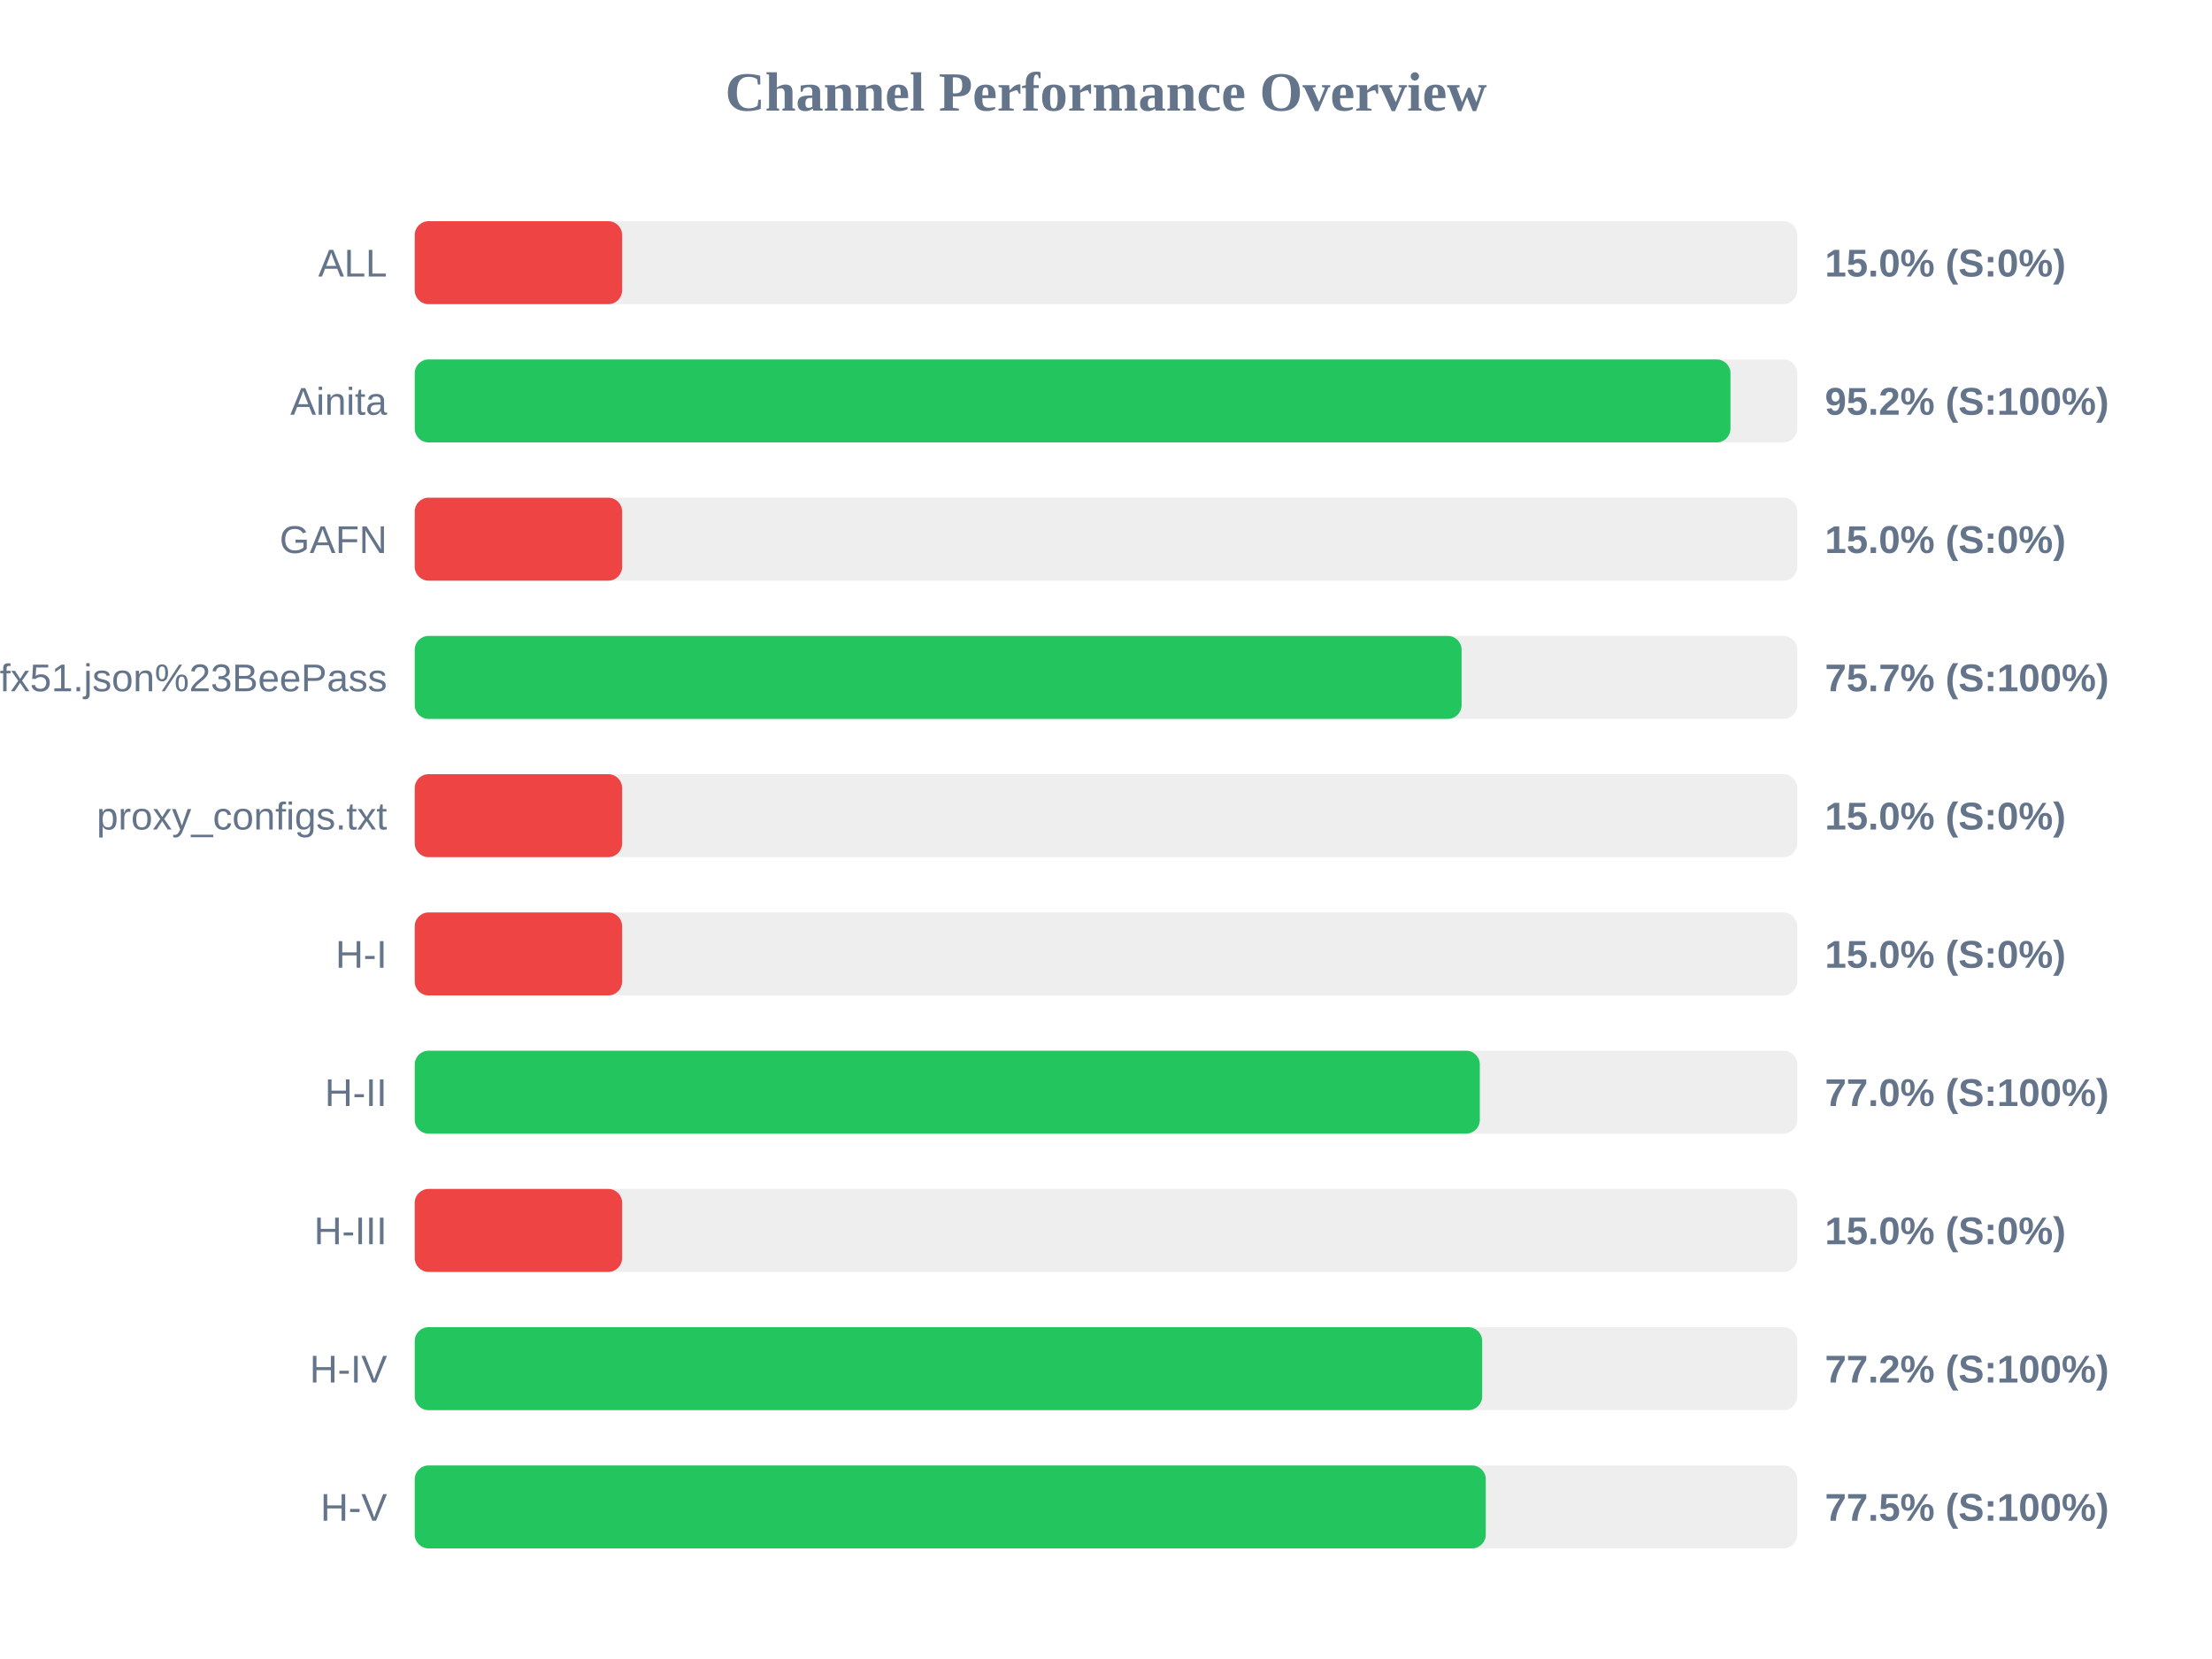
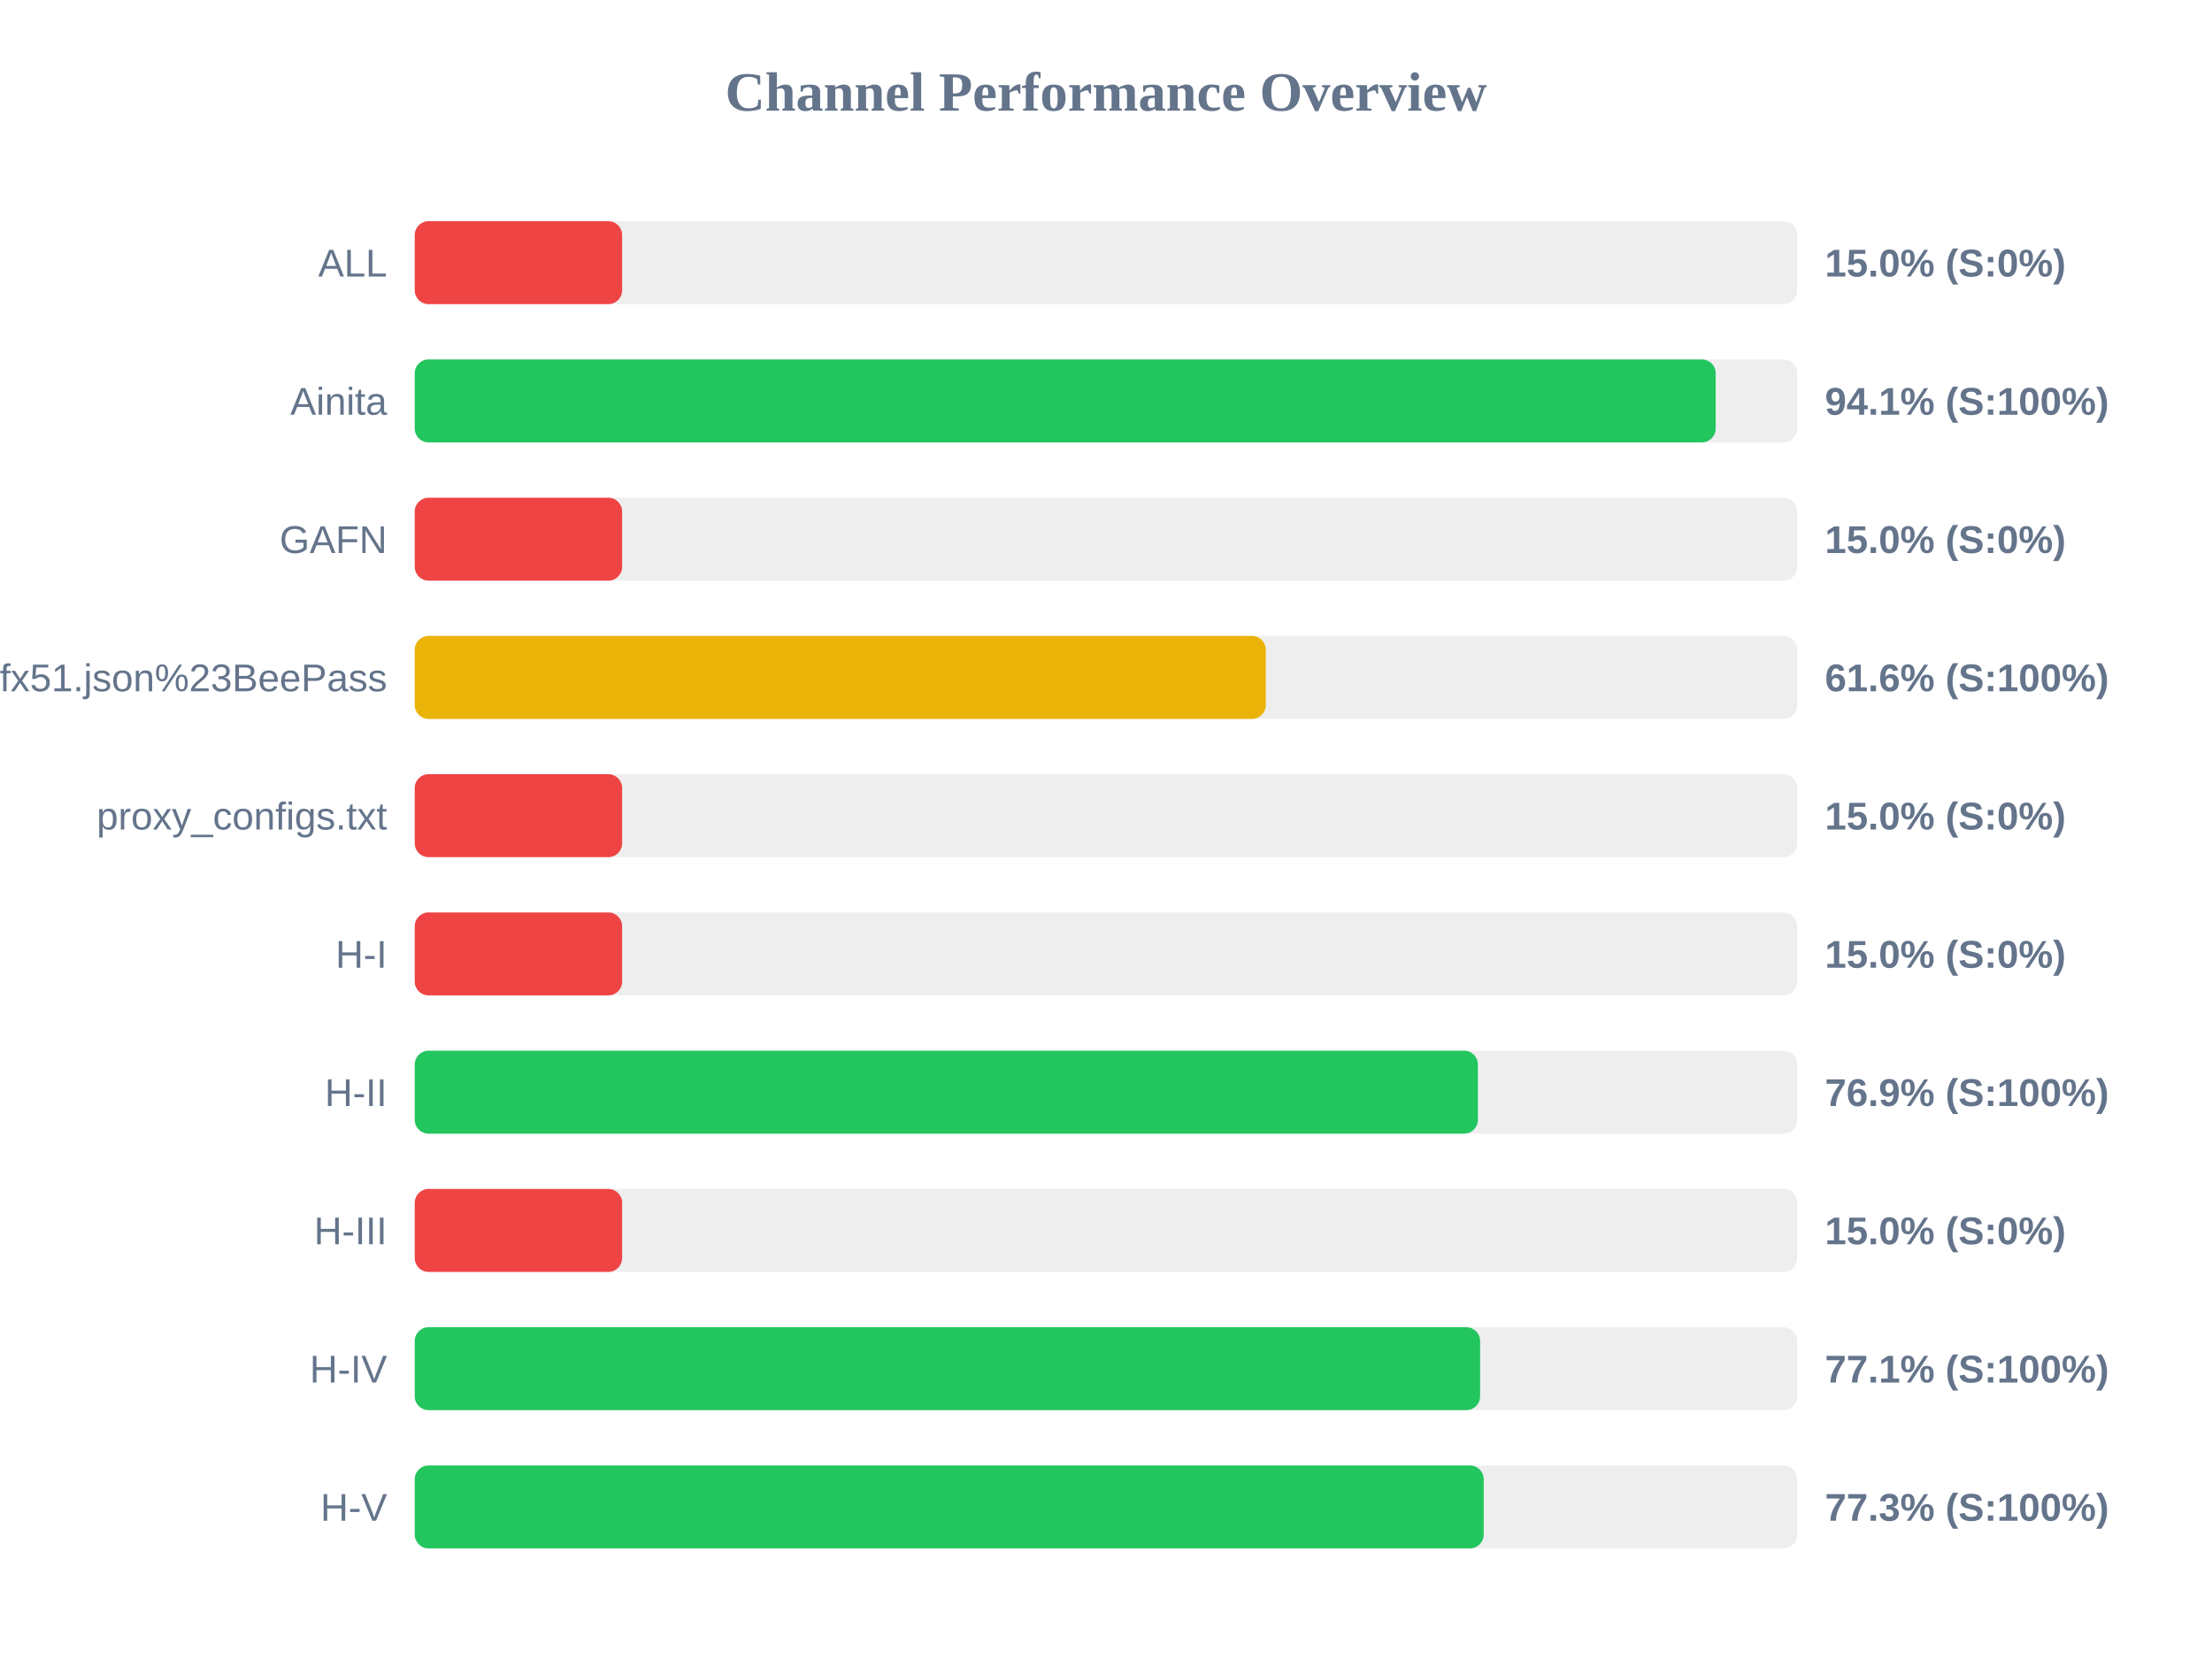
<svg xmlns="http://www.w3.org/2000/svg" width="800" height="600" version="1.1">
  <style>
        .row { font: 14px Arial; fill: #64748b; }
        .score { font: bold 14px Arial; fill: #64748b; }
    </style>
  <text x="400" y="40" text-anchor="middle" font-size="20px" font-weight="bold" fill="#64748b">Channel Performance Overview</text>
  <rect x="150" y="80" width="500" height="30" fill="#eee" rx="5" />
  <rect x="150" y="80" width="75.0" height="30" fill="#ef4444" rx="5" />
  <text x="140" y="100" text-anchor="end" class="row">ALL</text>
  <text x="660" y="100" text-anchor="start" class="score">15.0% (S:0%)</text>
  <rect x="150" y="130" width="500" height="30" fill="#eee" rx="5" />
-   <rect x="150" y="130" width="475.85" height="30" fill="#22c55e" rx="5" />
+   <rect x="150" y="130" width="470.5" height="30" fill="#22c55e" rx="5" />
  <text x="140" y="150" text-anchor="end" class="row">Ainita</text>
-   <text x="660" y="150" text-anchor="start" class="score">95.2% (S:100%)</text>
+   <text x="660" y="150" text-anchor="start" class="score">94.1% (S:100%)</text>
  <rect x="150" y="180" width="500" height="30" fill="#eee" rx="5" />
  <rect x="150" y="180" width="75.0" height="30" fill="#ef4444" rx="5" />
  <text x="140" y="200" text-anchor="end" class="row">GAFN</text>
  <text x="660" y="200" text-anchor="start" class="score">15.0% (S:0%)</text>
  <rect x="150" y="230" width="500" height="30" fill="#eee" rx="5" />
-   <rect x="150" y="230" width="378.6" height="30" fill="#22c55e" rx="5" />
+   <rect x="150" y="230" width="307.8" height="30" fill="#eab308" rx="5" />
  <text x="140" y="250" text-anchor="end" class="row">sub?s=ssconf%3A%2F%2Fs3.amazonaws.com%2Fbeedynconprd%2Fzf38bv6oxi1nv3wfkpmxyfl8yj5fargza3foantoalu16vznl0ckxx7bgf1ufx51.json%23BeePass</text>
-   <text x="660" y="250" text-anchor="start" class="score">75.7% (S:100%)</text>
+   <text x="660" y="250" text-anchor="start" class="score">61.6% (S:100%)</text>
  <rect x="150" y="280" width="500" height="30" fill="#eee" rx="5" />
  <rect x="150" y="280" width="75.0" height="30" fill="#ef4444" rx="5" />
  <text x="140" y="300" text-anchor="end" class="row">proxy_configs.txt</text>
  <text x="660" y="300" text-anchor="start" class="score">15.0% (S:0%)</text>
  <rect x="150" y="330" width="500" height="30" fill="#eee" rx="5" />
  <rect x="150" y="330" width="75.0" height="30" fill="#ef4444" rx="5" />
  <text x="140" y="350" text-anchor="end" class="row">H-I</text>
  <text x="660" y="350" text-anchor="start" class="score">15.0% (S:0%)</text>
  <rect x="150" y="380" width="500" height="30" fill="#eee" rx="5" />
-   <rect x="150" y="380" width="385.2" height="30" fill="#22c55e" rx="5" />
+   <rect x="150" y="380" width="384.5" height="30" fill="#22c55e" rx="5" />
  <text x="140" y="400" text-anchor="end" class="row">H-II</text>
-   <text x="660" y="400" text-anchor="start" class="score">77.0% (S:100%)</text>
+   <text x="660" y="400" text-anchor="start" class="score">76.9% (S:100%)</text>
  <rect x="150" y="430" width="500" height="30" fill="#eee" rx="5" />
  <rect x="150" y="430" width="75.0" height="30" fill="#ef4444" rx="5" />
  <text x="140" y="450" text-anchor="end" class="row">H-III</text>
  <text x="660" y="450" text-anchor="start" class="score">15.0% (S:0%)</text>
  <rect x="150" y="480" width="500" height="30" fill="#eee" rx="5" />
-   <rect x="150" y="480" width="386.05" height="30" fill="#22c55e" rx="5" />
+   <rect x="150" y="480" width="385.3" height="30" fill="#22c55e" rx="5" />
  <text x="140" y="500" text-anchor="end" class="row">H-IV</text>
-   <text x="660" y="500" text-anchor="start" class="score">77.2% (S:100%)</text>
+   <text x="660" y="500" text-anchor="start" class="score">77.1% (S:100%)</text>
  <rect x="150" y="530" width="500" height="30" fill="#eee" rx="5" />
-   <rect x="150" y="530" width="387.35" height="30" fill="#22c55e" rx="5" />
+   <rect x="150" y="530" width="386.6" height="30" fill="#22c55e" rx="5" />
  <text x="140" y="550" text-anchor="end" class="row">H-V</text>
-   <text x="660" y="550" text-anchor="start" class="score">77.5% (S:100%)</text>
+   <text x="660" y="550" text-anchor="start" class="score">77.3% (S:100%)</text>
</svg>
